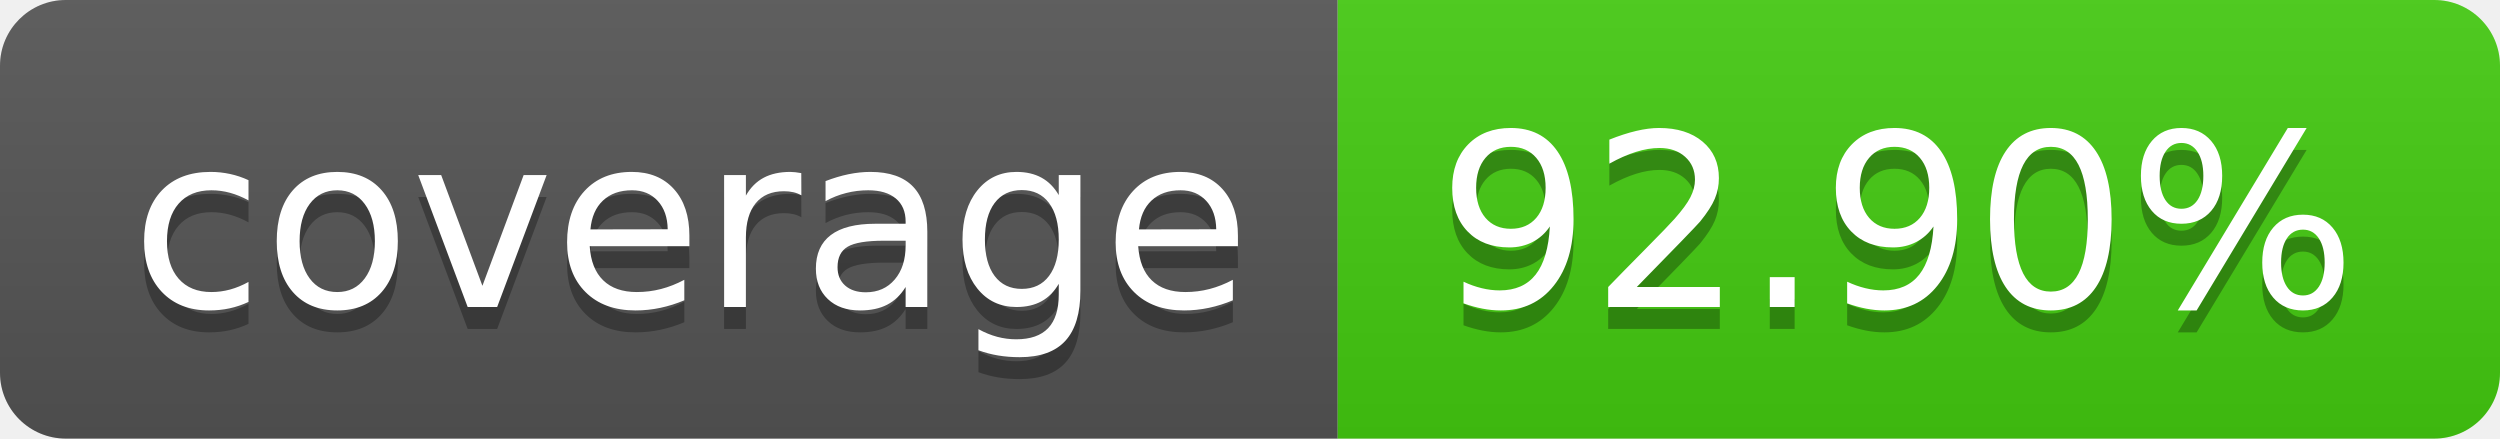
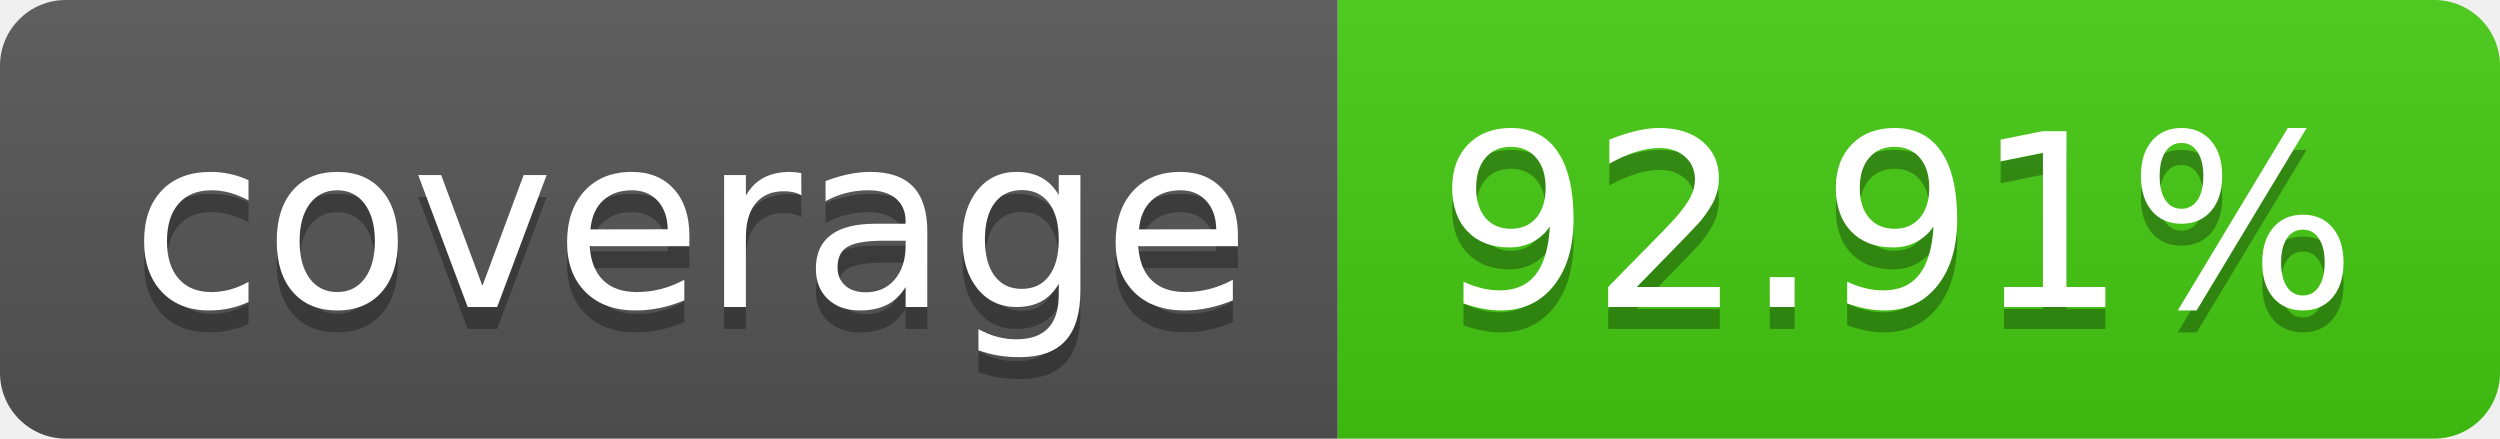
- <svg xmlns="http://www.w3.org/2000/svg" width="114" height="20" role="img" aria-label="coverage: 92.90%">
+ <svg xmlns="http://www.w3.org/2000/svg" width="114" height="20" role="img" aria-label="coverage: 92.91%">
  <linearGradient id="s" x2="0" y2="100%">
    <stop offset="0" stop-color="#bbb" stop-opacity=".1" />
    <stop offset="1" stop-opacity=".1" />
  </linearGradient>
  <clipPath id="r">
    <rect width="114" height="20" rx="3" fill="#fff" />
  </clipPath>
  <g clip-path="url(#r)">
    <rect width="61" height="20" fill="#555" />
    <rect x="61" width="53" height="20" fill="#4c1" />
    <rect width="114" height="20" fill="url(#s)" />
  </g>
  <g fill="#fff" text-anchor="middle" font-family="Verdana,Geneva,DejaVu Sans,sans-serif" text-rendering="geometricPrecision" font-size="110">
    <text aria-hidden="true" x="315" y="150" fill="#010101" fill-opacity=".3" transform="scale(.1)" textLength="510">coverage</text>
    <text x="315" y="140" transform="scale(.1)" fill="#fff" textLength="510">coverage</text>
-     <text aria-hidden="true" x="865" y="150" fill="#010101" fill-opacity=".3" transform="scale(.1)" textLength="430">92.90%</text>
-     <text x="865" y="140" transform="scale(.1)" fill="#fff" textLength="430">92.90%</text>
+     <text aria-hidden="true" x="865" y="150" fill="#010101" fill-opacity=".3" transform="scale(.1)" textLength="430">92.91%</text>
+     <text x="865" y="140" transform="scale(.1)" fill="#fff" textLength="430">92.91%</text>
  </g>
</svg>
